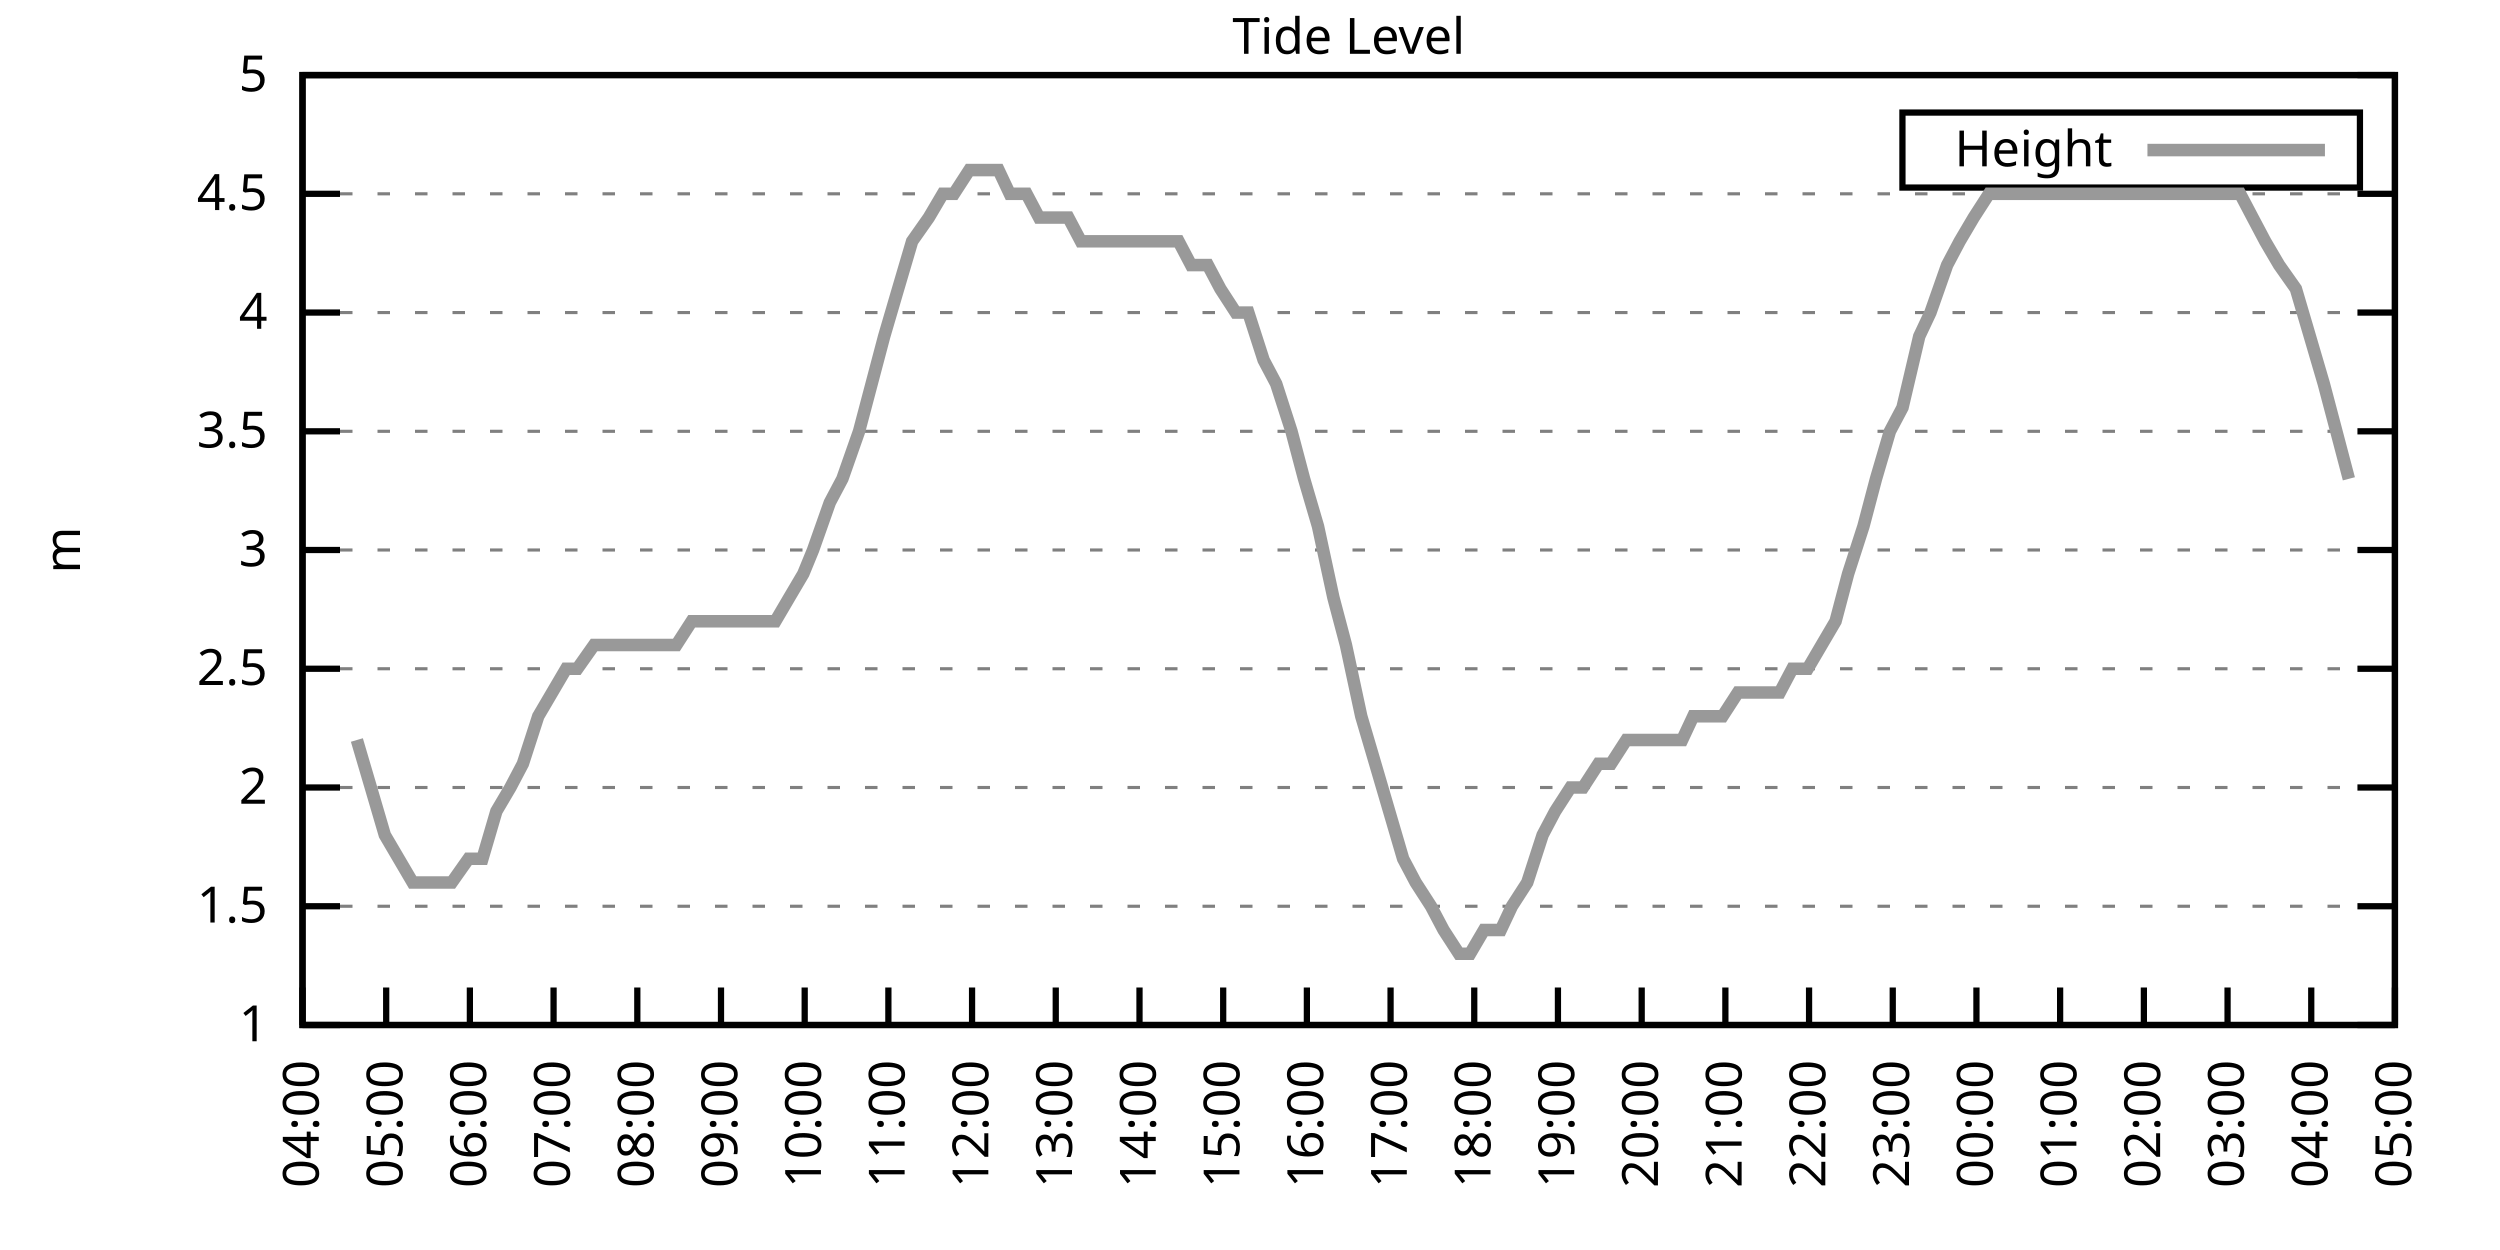
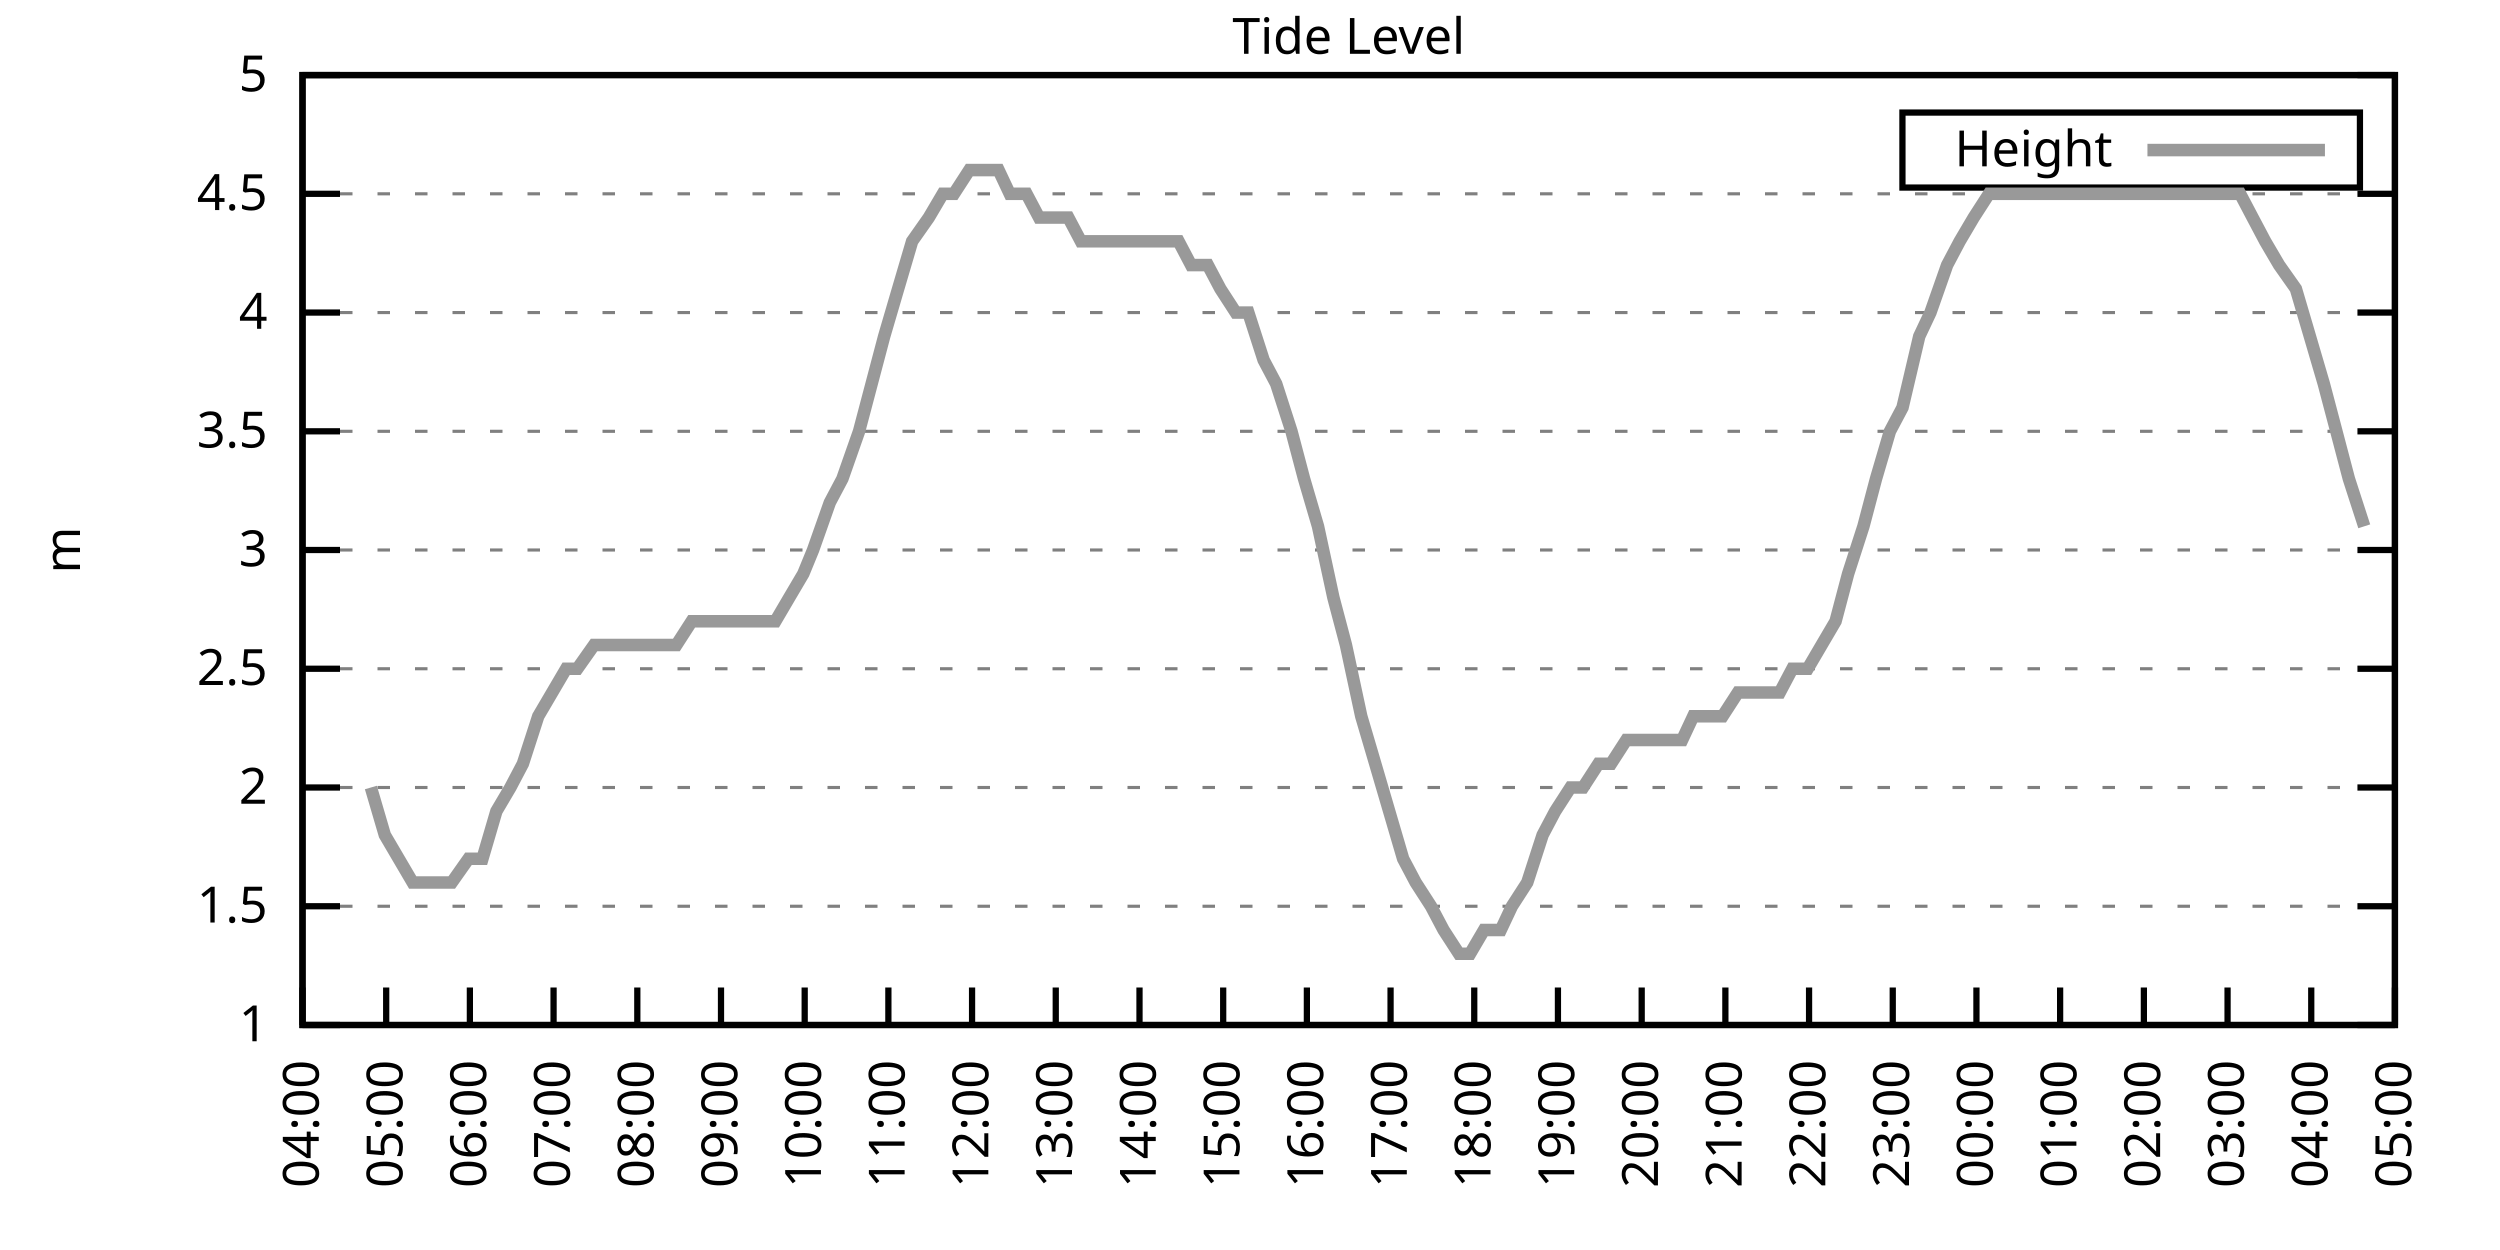
<svg xmlns="http://www.w3.org/2000/svg" xmlns:xlink="http://www.w3.org/1999/xlink" width="400" height="200" viewBox="0 0 400 200">
  <g id="gnuplot_canvas">
    <rect x="0" y="0" width="400" height="200" fill="none" />
    <defs>
      <circle id="gpDot" r="0.5" stroke-width="0.5" stroke="currentColor" />
      <path id="gpPt0" stroke-width="0.333" stroke="currentColor" d="M-1,0 h2 M0,-1 v2" />
      <path id="gpPt1" stroke-width="0.333" stroke="currentColor" d="M-1,-1 L1,1 M1,-1 L-1,1" />
      <path id="gpPt2" stroke-width="0.333" stroke="currentColor" d="M-1,0 L1,0 M0,-1 L0,1 M-1,-1 L1,1 M-1,1 L1,-1" />
      <rect id="gpPt3" stroke-width="0.333" stroke="currentColor" x="-1" y="-1" width="2" height="2" />
      <rect id="gpPt4" stroke-width="0.333" stroke="currentColor" fill="currentColor" x="-1" y="-1" width="2" height="2" />
      <circle id="gpPt5" stroke-width="0.333" stroke="currentColor" cx="0" cy="0" r="1" />
      <use xlink:href="#gpPt5" id="gpPt6" fill="currentColor" stroke="none" />
      <path id="gpPt7" stroke-width="0.333" stroke="currentColor" d="M0,-1.33 L-1.33,0.67 L1.33,0.67 z" />
      <use xlink:href="#gpPt7" id="gpPt8" fill="currentColor" stroke="none" />
      <use xlink:href="#gpPt7" id="gpPt9" stroke="currentColor" transform="rotate(180)" />
      <use xlink:href="#gpPt9" id="gpPt10" fill="currentColor" stroke="none" />
      <use xlink:href="#gpPt3" id="gpPt11" stroke="currentColor" transform="rotate(45)" />
      <use xlink:href="#gpPt11" id="gpPt12" fill="currentColor" stroke="none" />
      <path id="gpPt13" stroke-width="0.333" stroke="currentColor" d="M0,1.330 L1.265,0.411 L0.782,-1.067 L-0.782,-1.076 L-1.265,0.411 z" />
      <use xlink:href="#gpPt13" id="gpPt14" fill="currentColor" stroke="none" />
      <filter id="textbox" filterUnits="objectBoundingBox" x="0" y="0" height="1" width="1">
        <feFlood flood-color="white" flood-opacity="1" result="bgnd" />
        <feComposite in="SourceGraphic" in2="bgnd" operator="atop" />
      </filter>
      <filter id="greybox" filterUnits="objectBoundingBox" x="0" y="0" height="1" width="1">
        <feFlood flood-color="lightgrey" flood-opacity="1" result="grey" />
        <feComposite in="SourceGraphic" in2="grey" operator="atop" />
      </filter>
    </defs>
    <g fill="none" color="white" stroke="currentColor" stroke-width="1.00" stroke-linecap="butt" stroke-linejoin="miter">
</g>
    <g fill="none" color="black" stroke="currentColor" stroke-width="1.00" stroke-linecap="butt" stroke-linejoin="miter">
      <g stroke="none" shape-rendering="crispEdges">
        <polygon fill="rgb(255, 255, 255)" points="48.40,164.00 383.18,164.00 383.18,12.02 48.40,12.02 " />
      </g>
    </g>
    <g fill="none" color="black" stroke="currentColor" stroke-width="1.00" stroke-linecap="butt" stroke-linejoin="miter">
</g>
    <g fill="none" color="black" stroke="black" stroke-width="0.50" stroke-linecap="butt" stroke-linejoin="miter">
</g>
    <g fill="none" color="gray" stroke="currentColor" stroke-width="0.50" stroke-linecap="butt" stroke-linejoin="miter">
      <path stroke="gray" stroke-dasharray="2,4" class="gridline" d="M48.40,164.00 L383.19,164.00  " />
    </g>
    <g fill="none" color="gray" stroke="gray" stroke-width="1.00" stroke-linecap="butt" stroke-linejoin="miter">
</g>
    <g fill="none" color="black" stroke="currentColor" stroke-width="1.00" stroke-linecap="butt" stroke-linejoin="miter">
      <path stroke="black" d="M48.40,164.00 L54.40,164.00 M383.19,164.00 L377.19,164.00  " />
      <g transform="translate(42.80,166.60)" stroke="none" fill="black" font-family="Sans" font-size="8.00" text-anchor="end">
        <text>
          <tspan font-family="Sans"> 1</tspan>
        </text>
      </g>
    </g>
    <g fill="none" color="black" stroke="currentColor" stroke-width="1.00" stroke-linecap="butt" stroke-linejoin="miter">
</g>
    <g fill="none" color="black" stroke="black" stroke-width="0.50" stroke-linecap="butt" stroke-linejoin="miter">
</g>
    <g fill="none" color="gray" stroke="currentColor" stroke-width="0.50" stroke-linecap="butt" stroke-linejoin="miter">
      <path stroke="gray" stroke-dasharray="2,4" class="gridline" d="M48.40,145.00 L383.19,145.00  " />
    </g>
    <g fill="none" color="gray" stroke="gray" stroke-width="1.00" stroke-linecap="butt" stroke-linejoin="miter">
</g>
    <g fill="none" color="black" stroke="currentColor" stroke-width="1.00" stroke-linecap="butt" stroke-linejoin="miter">
      <path stroke="black" d="M48.40,145.00 L54.40,145.00 M383.19,145.00 L377.19,145.00  " />
      <g transform="translate(42.80,147.60)" stroke="none" fill="black" font-family="Sans" font-size="8.00" text-anchor="end">
        <text>
          <tspan font-family="Sans"> 1.5</tspan>
        </text>
      </g>
    </g>
    <g fill="none" color="black" stroke="currentColor" stroke-width="1.00" stroke-linecap="butt" stroke-linejoin="miter">
</g>
    <g fill="none" color="black" stroke="black" stroke-width="0.50" stroke-linecap="butt" stroke-linejoin="miter">
</g>
    <g fill="none" color="gray" stroke="currentColor" stroke-width="0.50" stroke-linecap="butt" stroke-linejoin="miter">
      <path stroke="gray" stroke-dasharray="2,4" class="gridline" d="M48.40,126.00 L383.19,126.00  " />
    </g>
    <g fill="none" color="gray" stroke="gray" stroke-width="1.00" stroke-linecap="butt" stroke-linejoin="miter">
</g>
    <g fill="none" color="black" stroke="currentColor" stroke-width="1.00" stroke-linecap="butt" stroke-linejoin="miter">
      <path stroke="black" d="M48.40,126.00 L54.40,126.00 M383.19,126.00 L377.19,126.00  " />
      <g transform="translate(42.80,128.60)" stroke="none" fill="black" font-family="Sans" font-size="8.00" text-anchor="end">
        <text>
          <tspan font-family="Sans"> 2</tspan>
        </text>
      </g>
    </g>
    <g fill="none" color="black" stroke="currentColor" stroke-width="1.00" stroke-linecap="butt" stroke-linejoin="miter">
</g>
    <g fill="none" color="black" stroke="black" stroke-width="0.50" stroke-linecap="butt" stroke-linejoin="miter">
</g>
    <g fill="none" color="gray" stroke="currentColor" stroke-width="0.50" stroke-linecap="butt" stroke-linejoin="miter">
      <path stroke="gray" stroke-dasharray="2,4" class="gridline" d="M48.40,107.00 L383.19,107.00  " />
    </g>
    <g fill="none" color="gray" stroke="gray" stroke-width="1.00" stroke-linecap="butt" stroke-linejoin="miter">
</g>
    <g fill="none" color="black" stroke="currentColor" stroke-width="1.00" stroke-linecap="butt" stroke-linejoin="miter">
      <path stroke="black" d="M48.40,107.00 L54.40,107.00 M383.19,107.00 L377.19,107.00  " />
      <g transform="translate(42.80,109.60)" stroke="none" fill="black" font-family="Sans" font-size="8.00" text-anchor="end">
        <text>
          <tspan font-family="Sans"> 2.5</tspan>
        </text>
      </g>
    </g>
    <g fill="none" color="black" stroke="currentColor" stroke-width="1.00" stroke-linecap="butt" stroke-linejoin="miter">
</g>
    <g fill="none" color="black" stroke="black" stroke-width="0.50" stroke-linecap="butt" stroke-linejoin="miter">
</g>
    <g fill="none" color="gray" stroke="currentColor" stroke-width="0.50" stroke-linecap="butt" stroke-linejoin="miter">
      <path stroke="gray" stroke-dasharray="2,4" class="gridline" d="M48.40,88.00 L383.19,88.00  " />
    </g>
    <g fill="none" color="gray" stroke="gray" stroke-width="1.00" stroke-linecap="butt" stroke-linejoin="miter">
</g>
    <g fill="none" color="black" stroke="currentColor" stroke-width="1.00" stroke-linecap="butt" stroke-linejoin="miter">
      <path stroke="black" d="M48.40,88.00 L54.40,88.00 M383.19,88.00 L377.19,88.00  " />
      <g transform="translate(42.80,90.60)" stroke="none" fill="black" font-family="Sans" font-size="8.00" text-anchor="end">
        <text>
          <tspan font-family="Sans"> 3</tspan>
        </text>
      </g>
    </g>
    <g fill="none" color="black" stroke="currentColor" stroke-width="1.00" stroke-linecap="butt" stroke-linejoin="miter">
</g>
    <g fill="none" color="black" stroke="black" stroke-width="0.50" stroke-linecap="butt" stroke-linejoin="miter">
</g>
    <g fill="none" color="gray" stroke="currentColor" stroke-width="0.50" stroke-linecap="butt" stroke-linejoin="miter">
      <path stroke="gray" stroke-dasharray="2,4" class="gridline" d="M48.40,69.01 L383.19,69.01  " />
    </g>
    <g fill="none" color="gray" stroke="gray" stroke-width="1.00" stroke-linecap="butt" stroke-linejoin="miter">
</g>
    <g fill="none" color="black" stroke="currentColor" stroke-width="1.00" stroke-linecap="butt" stroke-linejoin="miter">
      <path stroke="black" d="M48.40,69.01 L54.40,69.01 M383.19,69.01 L377.19,69.01  " />
      <g transform="translate(42.80,71.61)" stroke="none" fill="black" font-family="Sans" font-size="8.00" text-anchor="end">
        <text>
          <tspan font-family="Sans"> 3.5</tspan>
        </text>
      </g>
    </g>
    <g fill="none" color="black" stroke="currentColor" stroke-width="1.00" stroke-linecap="butt" stroke-linejoin="miter">
</g>
    <g fill="none" color="black" stroke="black" stroke-width="0.50" stroke-linecap="butt" stroke-linejoin="miter">
</g>
    <g fill="none" color="gray" stroke="currentColor" stroke-width="0.50" stroke-linecap="butt" stroke-linejoin="miter">
      <path stroke="gray" stroke-dasharray="2,4" class="gridline" d="M48.40,50.01 L383.19,50.01  " />
    </g>
    <g fill="none" color="gray" stroke="gray" stroke-width="1.00" stroke-linecap="butt" stroke-linejoin="miter">
</g>
    <g fill="none" color="black" stroke="currentColor" stroke-width="1.00" stroke-linecap="butt" stroke-linejoin="miter">
      <path stroke="black" d="M48.40,50.01 L54.40,50.01 M383.19,50.01 L377.19,50.01  " />
      <g transform="translate(42.80,52.61)" stroke="none" fill="black" font-family="Sans" font-size="8.00" text-anchor="end">
        <text>
          <tspan font-family="Sans"> 4</tspan>
        </text>
      </g>
    </g>
    <g fill="none" color="black" stroke="currentColor" stroke-width="1.00" stroke-linecap="butt" stroke-linejoin="miter">
</g>
    <g fill="none" color="black" stroke="black" stroke-width="0.50" stroke-linecap="butt" stroke-linejoin="miter">
</g>
    <g fill="none" color="gray" stroke="currentColor" stroke-width="0.50" stroke-linecap="butt" stroke-linejoin="miter">
      <path stroke="gray" stroke-dasharray="2,4" class="gridline" d="M48.40,31.01 L383.19,31.01  " />
    </g>
    <g fill="none" color="gray" stroke="gray" stroke-width="1.00" stroke-linecap="butt" stroke-linejoin="miter">
</g>
    <g fill="none" color="black" stroke="currentColor" stroke-width="1.00" stroke-linecap="butt" stroke-linejoin="miter">
      <path stroke="black" d="M48.40,31.01 L54.40,31.01 M383.19,31.01 L377.19,31.01  " />
      <g transform="translate(42.80,33.61)" stroke="none" fill="black" font-family="Sans" font-size="8.00" text-anchor="end">
        <text>
          <tspan font-family="Sans"> 4.5</tspan>
        </text>
      </g>
    </g>
    <g fill="none" color="black" stroke="currentColor" stroke-width="1.00" stroke-linecap="butt" stroke-linejoin="miter">
</g>
    <g fill="none" color="black" stroke="black" stroke-width="0.50" stroke-linecap="butt" stroke-linejoin="miter">
</g>
    <g fill="none" color="gray" stroke="currentColor" stroke-width="0.50" stroke-linecap="butt" stroke-linejoin="miter">
      <path stroke="gray" stroke-dasharray="2,4" class="gridline" d="M48.40,12.01 L383.19,12.01  " />
    </g>
    <g fill="none" color="gray" stroke="gray" stroke-width="1.00" stroke-linecap="butt" stroke-linejoin="miter">
</g>
    <g fill="none" color="black" stroke="currentColor" stroke-width="1.00" stroke-linecap="butt" stroke-linejoin="miter">
      <path stroke="black" d="M48.40,12.01 L54.40,12.01 M383.19,12.01 L377.19,12.01  " />
      <g transform="translate(42.80,14.61)" stroke="none" fill="black" font-family="Sans" font-size="8.00" text-anchor="end">
        <text>
          <tspan font-family="Sans"> 5</tspan>
        </text>
      </g>
    </g>
    <g fill="none" color="black" stroke="currentColor" stroke-width="1.00" stroke-linecap="butt" stroke-linejoin="miter">
      <path stroke="black" d="M48.40,164.00 L48.40,158.00  " />
      <g transform="translate(51.00,169.60) rotate(270.00)" stroke="none" fill="black" font-family="Sans" font-size="8.00" text-anchor="end">
        <text>
          <tspan font-family="Sans">04:00</tspan>
        </text>
      </g>
    </g>
    <g fill="none" color="black" stroke="currentColor" stroke-width="1.00" stroke-linecap="butt" stroke-linejoin="miter">
      <path stroke="black" d="M61.79,164.00 L61.79,158.00  " />
      <g transform="translate(64.39,169.60) rotate(270.00)" stroke="none" fill="black" font-family="Sans" font-size="8.00" text-anchor="end">
        <text>
          <tspan font-family="Sans">05:00</tspan>
        </text>
      </g>
    </g>
    <g fill="none" color="black" stroke="currentColor" stroke-width="1.00" stroke-linecap="butt" stroke-linejoin="miter">
      <path stroke="black" d="M75.18,164.00 L75.18,158.00  " />
      <g transform="translate(77.78,169.60) rotate(270.00)" stroke="none" fill="black" font-family="Sans" font-size="8.00" text-anchor="end">
        <text>
          <tspan font-family="Sans">06:00</tspan>
        </text>
      </g>
    </g>
    <g fill="none" color="black" stroke="currentColor" stroke-width="1.00" stroke-linecap="butt" stroke-linejoin="miter">
      <path stroke="black" d="M88.57,164.00 L88.57,158.00  " />
      <g transform="translate(91.17,169.60) rotate(270.00)" stroke="none" fill="black" font-family="Sans" font-size="8.00" text-anchor="end">
        <text>
          <tspan font-family="Sans">07:00</tspan>
        </text>
      </g>
    </g>
    <g fill="none" color="black" stroke="currentColor" stroke-width="1.00" stroke-linecap="butt" stroke-linejoin="miter">
      <path stroke="black" d="M101.97,164.00 L101.97,158.00  " />
      <g transform="translate(104.57,169.60) rotate(270.00)" stroke="none" fill="black" font-family="Sans" font-size="8.00" text-anchor="end">
        <text>
          <tspan font-family="Sans">08:00</tspan>
        </text>
      </g>
    </g>
    <g fill="none" color="black" stroke="currentColor" stroke-width="1.00" stroke-linecap="butt" stroke-linejoin="miter">
      <path stroke="black" d="M115.36,164.00 L115.36,158.00  " />
      <g transform="translate(117.96,169.60) rotate(270.00)" stroke="none" fill="black" font-family="Sans" font-size="8.00" text-anchor="end">
        <text>
          <tspan font-family="Sans">09:00</tspan>
        </text>
      </g>
    </g>
    <g fill="none" color="black" stroke="currentColor" stroke-width="1.00" stroke-linecap="butt" stroke-linejoin="miter">
      <path stroke="black" d="M128.75,164.00 L128.75,158.00  " />
      <g transform="translate(131.35,169.60) rotate(270.00)" stroke="none" fill="black" font-family="Sans" font-size="8.00" text-anchor="end">
        <text>
          <tspan font-family="Sans">10:00</tspan>
        </text>
      </g>
    </g>
    <g fill="none" color="black" stroke="currentColor" stroke-width="1.00" stroke-linecap="butt" stroke-linejoin="miter">
      <path stroke="black" d="M142.14,164.00 L142.14,158.00  " />
      <g transform="translate(144.74,169.60) rotate(270.00)" stroke="none" fill="black" font-family="Sans" font-size="8.00" text-anchor="end">
        <text>
          <tspan font-family="Sans">11:00</tspan>
        </text>
      </g>
    </g>
    <g fill="none" color="black" stroke="currentColor" stroke-width="1.00" stroke-linecap="butt" stroke-linejoin="miter">
      <path stroke="black" d="M155.53,164.00 L155.53,158.00  " />
      <g transform="translate(158.13,169.60) rotate(270.00)" stroke="none" fill="black" font-family="Sans" font-size="8.00" text-anchor="end">
        <text>
          <tspan font-family="Sans">12:00</tspan>
        </text>
      </g>
    </g>
    <g fill="none" color="black" stroke="currentColor" stroke-width="1.00" stroke-linecap="butt" stroke-linejoin="miter">
      <path stroke="black" d="M168.92,164.00 L168.92,158.00  " />
      <g transform="translate(171.52,169.60) rotate(270.00)" stroke="none" fill="black" font-family="Sans" font-size="8.00" text-anchor="end">
        <text>
          <tspan font-family="Sans">13:00</tspan>
        </text>
      </g>
    </g>
    <g fill="none" color="black" stroke="currentColor" stroke-width="1.00" stroke-linecap="butt" stroke-linejoin="miter">
      <path stroke="black" d="M182.32,164.00 L182.32,158.00  " />
      <g transform="translate(184.92,169.60) rotate(270.00)" stroke="none" fill="black" font-family="Sans" font-size="8.00" text-anchor="end">
        <text>
          <tspan font-family="Sans">14:00</tspan>
        </text>
      </g>
    </g>
    <g fill="none" color="black" stroke="currentColor" stroke-width="1.00" stroke-linecap="butt" stroke-linejoin="miter">
      <path stroke="black" d="M195.71,164.00 L195.71,158.00  " />
      <g transform="translate(198.31,169.60) rotate(270.00)" stroke="none" fill="black" font-family="Sans" font-size="8.00" text-anchor="end">
        <text>
          <tspan font-family="Sans">15:00</tspan>
        </text>
      </g>
    </g>
    <g fill="none" color="black" stroke="currentColor" stroke-width="1.00" stroke-linecap="butt" stroke-linejoin="miter">
      <path stroke="black" d="M209.10,164.00 L209.10,158.00  " />
      <g transform="translate(211.70,169.60) rotate(270.00)" stroke="none" fill="black" font-family="Sans" font-size="8.00" text-anchor="end">
        <text>
          <tspan font-family="Sans">16:00</tspan>
        </text>
      </g>
    </g>
    <g fill="none" color="black" stroke="currentColor" stroke-width="1.00" stroke-linecap="butt" stroke-linejoin="miter">
      <path stroke="black" d="M222.49,164.00 L222.49,158.00  " />
      <g transform="translate(225.09,169.60) rotate(270.00)" stroke="none" fill="black" font-family="Sans" font-size="8.00" text-anchor="end">
        <text>
          <tspan font-family="Sans">17:00</tspan>
        </text>
      </g>
    </g>
    <g fill="none" color="black" stroke="currentColor" stroke-width="1.00" stroke-linecap="butt" stroke-linejoin="miter">
      <path stroke="black" d="M235.88,164.00 L235.88,158.00  " />
      <g transform="translate(238.48,169.60) rotate(270.00)" stroke="none" fill="black" font-family="Sans" font-size="8.00" text-anchor="end">
        <text>
          <tspan font-family="Sans">18:00</tspan>
        </text>
      </g>
    </g>
    <g fill="none" color="black" stroke="currentColor" stroke-width="1.00" stroke-linecap="butt" stroke-linejoin="miter">
      <path stroke="black" d="M249.27,164.00 L249.27,158.00  " />
      <g transform="translate(251.87,169.60) rotate(270.00)" stroke="none" fill="black" font-family="Sans" font-size="8.00" text-anchor="end">
        <text>
          <tspan font-family="Sans">19:00</tspan>
        </text>
      </g>
    </g>
    <g fill="none" color="black" stroke="currentColor" stroke-width="1.00" stroke-linecap="butt" stroke-linejoin="miter">
      <path stroke="black" d="M262.67,164.00 L262.67,158.00  " />
      <g transform="translate(265.27,169.60) rotate(270.00)" stroke="none" fill="black" font-family="Sans" font-size="8.00" text-anchor="end">
        <text>
          <tspan font-family="Sans">20:00</tspan>
        </text>
      </g>
    </g>
    <g fill="none" color="black" stroke="currentColor" stroke-width="1.00" stroke-linecap="butt" stroke-linejoin="miter">
      <path stroke="black" d="M276.06,164.00 L276.06,158.00  " />
      <g transform="translate(278.66,169.60) rotate(270.00)" stroke="none" fill="black" font-family="Sans" font-size="8.00" text-anchor="end">
        <text>
          <tspan font-family="Sans">21:00</tspan>
        </text>
      </g>
    </g>
    <g fill="none" color="black" stroke="currentColor" stroke-width="1.00" stroke-linecap="butt" stroke-linejoin="miter">
      <path stroke="black" d="M289.45,164.00 L289.45,158.00  " />
      <g transform="translate(292.05,169.60) rotate(270.00)" stroke="none" fill="black" font-family="Sans" font-size="8.00" text-anchor="end">
        <text>
          <tspan font-family="Sans">22:00</tspan>
        </text>
      </g>
    </g>
    <g fill="none" color="black" stroke="currentColor" stroke-width="1.00" stroke-linecap="butt" stroke-linejoin="miter">
      <path stroke="black" d="M302.84,164.00 L302.84,158.00  " />
      <g transform="translate(305.44,169.60) rotate(270.00)" stroke="none" fill="black" font-family="Sans" font-size="8.00" text-anchor="end">
        <text>
          <tspan font-family="Sans">23:00</tspan>
        </text>
      </g>
    </g>
    <g fill="none" color="black" stroke="currentColor" stroke-width="1.00" stroke-linecap="butt" stroke-linejoin="miter">
      <path stroke="black" d="M316.23,164.00 L316.23,158.00  " />
      <g transform="translate(318.83,169.60) rotate(270.00)" stroke="none" fill="black" font-family="Sans" font-size="8.00" text-anchor="end">
        <text>
          <tspan font-family="Sans">00:00</tspan>
        </text>
      </g>
    </g>
    <g fill="none" color="black" stroke="currentColor" stroke-width="1.00" stroke-linecap="butt" stroke-linejoin="miter">
      <path stroke="black" d="M329.62,164.00 L329.62,158.00  " />
      <g transform="translate(332.22,169.60) rotate(270.00)" stroke="none" fill="black" font-family="Sans" font-size="8.00" text-anchor="end">
        <text>
          <tspan font-family="Sans">01:00</tspan>
        </text>
      </g>
    </g>
    <g fill="none" color="black" stroke="currentColor" stroke-width="1.00" stroke-linecap="butt" stroke-linejoin="miter">
      <path stroke="black" d="M343.02,164.00 L343.02,158.00  " />
      <g transform="translate(345.62,169.60) rotate(270.00)" stroke="none" fill="black" font-family="Sans" font-size="8.00" text-anchor="end">
        <text>
          <tspan font-family="Sans">02:00</tspan>
        </text>
      </g>
    </g>
    <g fill="none" color="black" stroke="currentColor" stroke-width="1.00" stroke-linecap="butt" stroke-linejoin="miter">
      <path stroke="black" d="M356.41,164.00 L356.41,158.00  " />
      <g transform="translate(359.01,169.60) rotate(270.00)" stroke="none" fill="black" font-family="Sans" font-size="8.00" text-anchor="end">
        <text>
          <tspan font-family="Sans">03:00</tspan>
        </text>
      </g>
    </g>
    <g fill="none" color="black" stroke="currentColor" stroke-width="1.00" stroke-linecap="butt" stroke-linejoin="miter">
      <path stroke="black" d="M369.80,164.00 L369.80,158.00  " />
      <g transform="translate(372.40,169.60) rotate(270.00)" stroke="none" fill="black" font-family="Sans" font-size="8.00" text-anchor="end">
        <text>
          <tspan font-family="Sans">04:00</tspan>
        </text>
      </g>
    </g>
    <g fill="none" color="black" stroke="currentColor" stroke-width="1.00" stroke-linecap="butt" stroke-linejoin="miter">
      <path stroke="black" d="M383.19,164.00 L383.19,158.00  " />
      <g transform="translate(385.79,169.60) rotate(270.00)" stroke="none" fill="black" font-family="Sans" font-size="8.00" text-anchor="end">
        <text>
          <tspan font-family="Sans">05:00</tspan>
        </text>
      </g>
    </g>
    <g fill="none" color="black" stroke="currentColor" stroke-width="1.00" stroke-linecap="butt" stroke-linejoin="miter">
</g>
    <g fill="none" color="black" stroke="currentColor" stroke-width="1.00" stroke-linecap="butt" stroke-linejoin="miter">
      <path stroke="black" d="M48.40,12.01 L48.40,164.00 L383.19,164.00 L383.19,12.01 L48.40,12.01 Z  " />
    </g>
    <g fill="none" color="black" stroke="currentColor" stroke-width="1.00" stroke-linecap="butt" stroke-linejoin="miter">
</g>
    <g fill="none" color="black" stroke="currentColor" stroke-width="1.00" stroke-linecap="butt" stroke-linejoin="miter">
      <path stroke="black" d="M304.39,30.01 L304.39,18.01 L377.59,18.01 L377.59,30.01 L304.39,30.01 Z  " />
    </g>
    <g id="Tide_level_plot_1">
      <g fill="none" color="white" stroke="black" stroke-width="2.00" stroke-linecap="butt" stroke-linejoin="miter">
</g>
      <g fill="none" color="black" stroke="currentColor" stroke-width="2.00" stroke-linecap="butt" stroke-linejoin="miter">
        <g transform="translate(337.99,26.61)" stroke="none" fill="black" font-family="Sans" font-size="8.00" text-anchor="end">
          <text>
            <tspan font-family="Sans">Height</tspan>
          </text>
        </g>
      </g>
      <g fill="none" color="black" stroke="currentColor" stroke-width="2.00" stroke-linecap="butt" stroke-linejoin="miter">
-         <path stroke="rgb(153, 153, 153)" d="M343.59,24.01 L371.99,24.01 M57.10,118.40 L59.34,126.00 L61.57,133.60 L63.80,137.40 L66.03,141.20 L68.26,141.20   L70.27,141.20 L72.28,141.20 L74.96,137.40 L77.19,137.40 L79.42,129.80 L81.66,126.00 L83.66,122.20 L86.12,114.60   L88.35,110.80 L90.58,107.00 L92.37,107.00 L95.05,103.20 L97.28,103.20 L99.51,103.20 L101.52,103.20 L103.75,103.20   L106.21,103.20 L108.22,103.20 L110.67,99.40 L112.90,99.40 L115.13,99.40 L117.37,99.40 L118.93,99.40 L121.83,99.40   L124.06,99.40 L126.29,95.60 L128.53,91.80 L130.09,88.00 L132.77,80.41 L134.78,76.61 L137.45,69.01 L139.46,61.41   L141.47,53.81 L143.70,46.21 L145.94,38.61 L148.61,34.81 L150.85,31.01 L152.63,31.01 L155.09,27.21 L157.32,27.21   L159.77,27.21 L161.56,31.01 L164.24,31.01 L166.25,34.81 L168.48,34.81 L170.93,34.81 L172.94,38.61 L175.40,38.61   L177.63,38.61 L179.64,38.61 L182.09,38.61 L183.88,38.61 L186.56,38.61 L188.57,38.61 L190.57,42.41 L193.25,42.41   L195.26,46.21 L197.72,50.01 L199.73,50.01 L202.18,57.61 L204.19,61.41 L206.64,69.01 L208.65,76.61 L210.88,84.21   L213.34,95.60 L215.35,103.20 L217.80,114.60 L220.04,122.20 L222.27,129.80 L224.50,137.40 L226.51,141.20 L228.96,145.00   L230.97,148.80 L233.43,152.60 L235.21,152.60 L237.44,148.80 L240.12,148.80 L241.91,145.00 L244.36,141.20 L246.82,133.60   L248.83,129.80 L251.28,126.00 L253.29,126.00 L255.75,122.20 L257.76,122.20 L260.21,118.40 L262.22,118.40 L264.45,118.40   L266.91,118.40 L269.14,118.40 L270.92,114.60 L273.60,114.60 L275.61,114.60 L278.07,110.80 L280.07,110.80 L282.53,110.80   L284.76,110.80 L286.77,107.00 L289.23,107.00 L291.46,103.20 L293.69,99.40 L295.70,91.80 L298.15,84.21 L300.16,76.61   L302.39,69.01 L304.40,65.21 L307.08,53.81 L308.87,50.01 L311.54,42.41 L313.55,38.61 L315.79,34.81 L318.24,31.01   L320.47,31.01 L322.70,31.01 L324.94,31.01 L327.17,31.01 L328.73,31.01 L331.41,31.01 L333.86,31.01 L336.10,31.01   L338.33,31.01 L340.56,31.01 L342.79,31.01 L344.80,31.01 L347.03,31.01 L349.49,31.01 L351.72,31.01 L353.73,31.01   L355.96,31.01 L358.42,31.01 L360.42,34.81 L362.43,38.61 L364.66,42.41 L367.34,46.21 L369.58,53.81 L371.81,61.41   L373.82,69.01 L375.82,76.61  " />
+         <path stroke="rgb(153, 153, 153)" d="M343.59,24.01 L371.99,24.01 M59.34,126.00 L61.57,133.60 L63.80,137.40 L66.03,141.20 L68.26,141.20 L70.27,141.20   L72.28,141.20 L74.96,137.40 L77.19,137.40 L79.42,129.80 L81.66,126.00 L83.66,122.20 L86.12,114.60 L88.35,110.80   L90.58,107.00 L92.37,107.00 L95.05,103.20 L97.28,103.20 L99.51,103.20 L101.52,103.20 L103.75,103.20 L106.21,103.20   L108.22,103.20 L110.67,99.40 L112.90,99.40 L115.13,99.40 L117.37,99.40 L118.93,99.40 L121.83,99.40 L124.06,99.40   L126.29,95.60 L128.53,91.80 L130.09,88.00 L132.77,80.41 L134.78,76.61 L137.45,69.01 L139.46,61.41 L141.47,53.81   L143.70,46.21 L145.94,38.61 L148.61,34.81 L150.85,31.01 L152.63,31.01 L155.09,27.21 L157.32,27.21 L159.77,27.21   L161.56,31.01 L164.24,31.01 L166.25,34.81 L168.48,34.81 L170.93,34.81 L172.94,38.61 L175.40,38.61 L177.63,38.61   L179.64,38.61 L182.09,38.61 L183.88,38.61 L186.56,38.61 L188.57,38.61 L190.57,42.41 L193.25,42.41 L195.26,46.21   L197.72,50.01 L199.73,50.01 L202.18,57.61 L204.19,61.41 L206.64,69.01 L208.65,76.61 L210.88,84.21 L213.34,95.60   L215.35,103.20 L217.80,114.60 L220.04,122.20 L222.27,129.80 L224.50,137.40 L226.51,141.20 L228.96,145.00 L230.97,148.80   L233.43,152.60 L235.21,152.60 L237.44,148.80 L240.12,148.80 L241.91,145.00 L244.36,141.20 L246.82,133.60 L248.83,129.80   L251.28,126.00 L253.29,126.00 L255.75,122.20 L257.76,122.20 L260.21,118.40 L262.22,118.40 L264.45,118.40 L266.91,118.40   L269.14,118.40 L270.92,114.60 L273.60,114.60 L275.61,114.60 L278.07,110.80 L280.07,110.80 L282.53,110.80 L284.76,110.80   L286.77,107.00 L289.23,107.00 L291.46,103.20 L293.69,99.40 L295.70,91.80 L298.15,84.21 L300.16,76.61 L302.39,69.01   L304.40,65.21 L307.08,53.81 L308.87,50.01 L311.54,42.41 L313.55,38.61 L315.79,34.81 L318.24,31.01 L320.47,31.01   L322.70,31.01 L324.94,31.01 L327.17,31.01 L328.73,31.01 L331.41,31.01 L333.86,31.01 L336.10,31.01 L338.33,31.01   L340.56,31.01 L342.79,31.01 L344.80,31.01 L347.03,31.01 L349.49,31.01 L351.72,31.01 L353.73,31.01 L355.96,31.01   L358.42,31.01 L360.42,34.81 L362.43,38.61 L364.66,42.41 L367.34,46.21 L369.58,53.81 L371.81,61.41 L373.82,69.01   L375.82,76.61 L378.28,84.21  " />
      </g>
    </g>
    <g fill="none" color="black" stroke="currentColor" stroke-width="2.00" stroke-linecap="butt" stroke-linejoin="miter">
</g>
    <g fill="none" color="black" stroke="black" stroke-width="1.00" stroke-linecap="butt" stroke-linejoin="miter">
</g>
    <g fill="none" color="black" stroke="currentColor" stroke-width="1.00" stroke-linecap="butt" stroke-linejoin="miter">
      <path stroke="black" d="M48.40,12.01 L48.40,164.00 L383.19,164.00 L383.19,12.01 L48.40,12.01 Z  " />
      <g transform="translate(12.80,88.01) rotate(270.00)" stroke="none" fill="black" font-family="Sans" font-size="8.00" text-anchor="middle">
        <text>
          <tspan font-family="Sans">m</tspan>
        </text>
      </g>
    </g>
    <g fill="none" color="black" stroke="currentColor" stroke-width="1.00" stroke-linecap="butt" stroke-linejoin="miter">
</g>
    <g fill="none" color="black" stroke="currentColor" stroke-width="1.00" stroke-linecap="butt" stroke-linejoin="miter">
      <g transform="translate(215.79,8.61)" stroke="none" fill="black" font-family="Sans" font-size="8.00" text-anchor="middle">
        <text>
          <tspan font-family="Sans">Tide Level</tspan>
        </text>
      </g>
    </g>
    <g fill="none" color="black" stroke="currentColor" stroke-width="1.00" stroke-linecap="butt" stroke-linejoin="miter">
</g>
  </g>
</svg>
